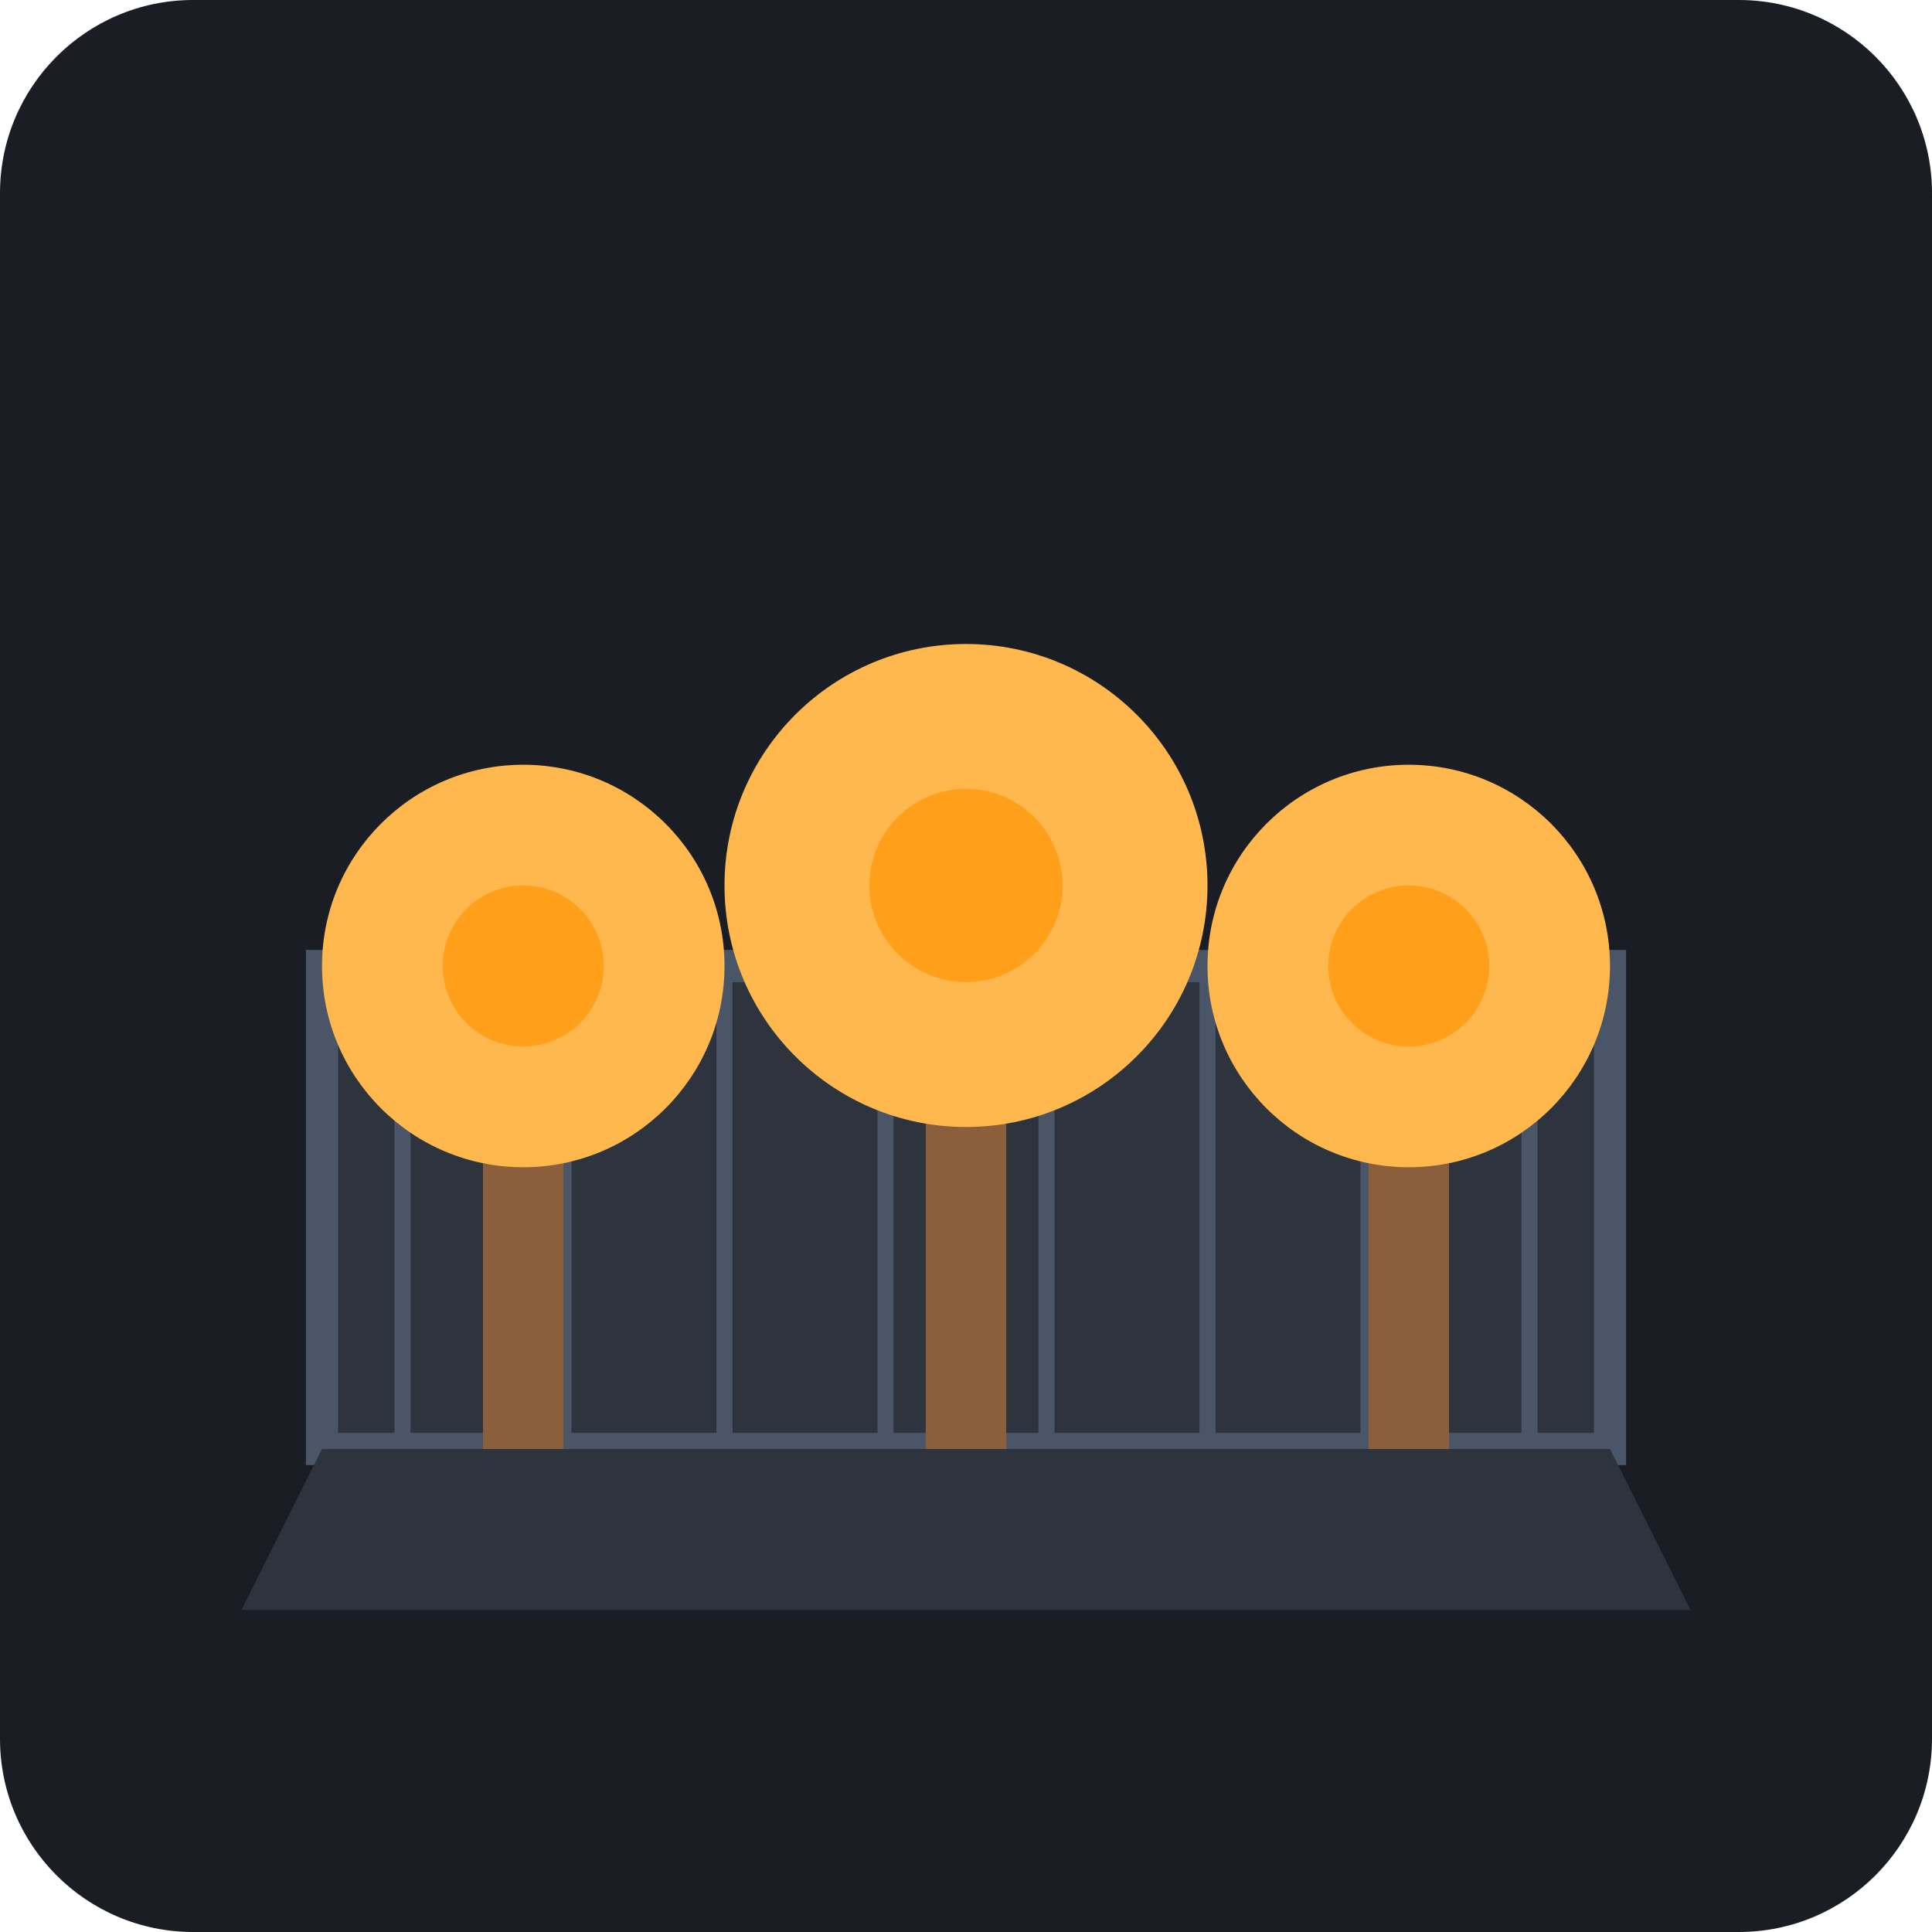
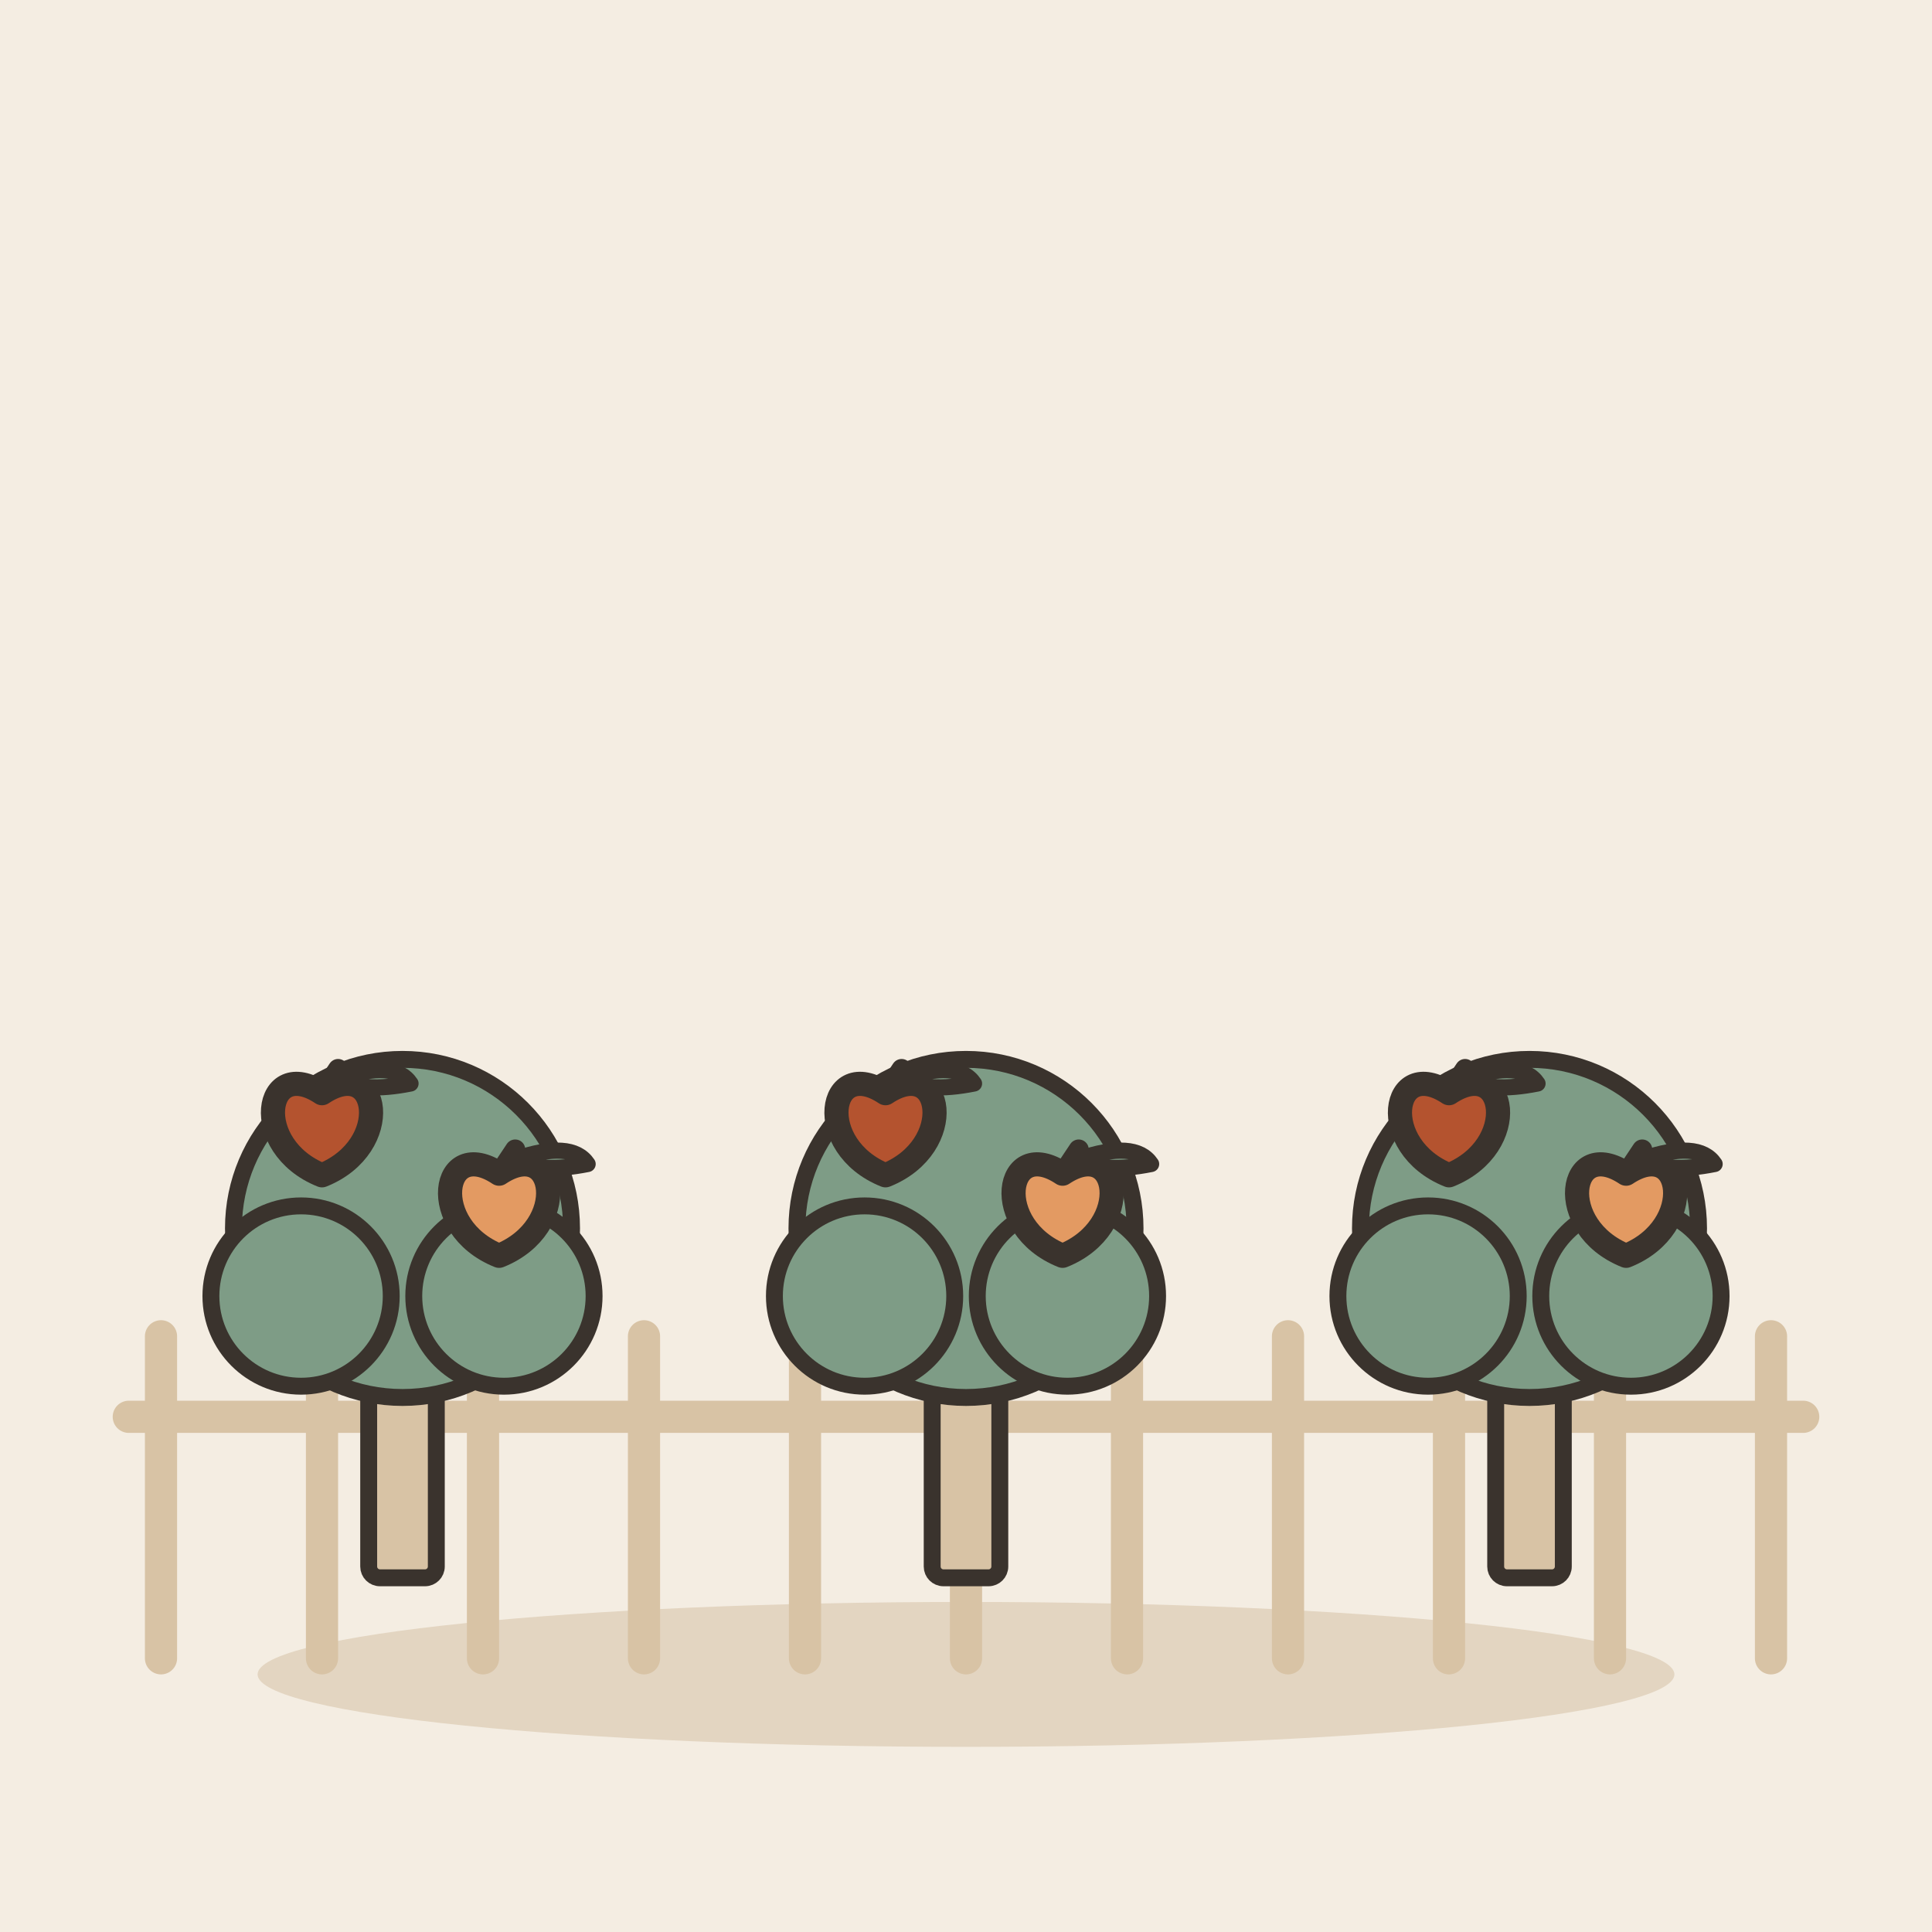
- <svg xmlns="http://www.w3.org/2000/svg" viewBox="0 0 240 240">
-   <rect width="240" height="240" rx="24" fill="#1A1D24" />
-   <path d="M40 180 L40 120 L200 120 L200 180 Z" fill="#2D343E" stroke="#4A5568" stroke-width="4" />
-   <path d="M50 120 L50 180 M70 120 L70 180 M90 120 L90 180 M110 120 L110 180 M130 120 L130 180 M150 120 L150 180 M170 120 L170 180 M190 120 L190 180" stroke="#4A5568" stroke-width="2" />
-   <rect x="60" y="140" width="10" height="40" fill="#8B5E3C" />
-   <circle cx="65" cy="120" r="25" fill="#FFB84D" />
-   <circle cx="65" cy="120" r="10" fill="#FF9F1A" />
-   <rect x="115" y="130" width="10" height="50" fill="#8B5E3C" />
-   <circle cx="120" cy="110" r="30" fill="#FFB84D" />
-   <circle cx="120" cy="110" r="12" fill="#FF9F1A" />
-   <rect x="170" y="140" width="10" height="40" fill="#8B5E3C" />
-   <circle cx="175" cy="120" r="25" fill="#FFB84D" />
-   <circle cx="175" cy="120" r="10" fill="#FF9F1A" />
-   <path d="M40 180 L200 180 L210 200 L30 200 Z" fill="#2D343E" />
+ <svg xmlns="http://www.w3.org/2000/svg" viewBox="0 0 240 240" data-style="editorial">
+   <rect width="240" height="240" fill="#F4EDE2" />
+   <ellipse cx="120" cy="208" rx="88" ry="9" fill="#E3D5C1" />
+   <g transform="translate(120 206)">
+     <path d="M-100 -40L-100 0" stroke="#D8C3A5" stroke-width="4" stroke-linecap="round" fill="none" />
+     <path d="M-80 -40L-80 0" stroke="#D8C3A5" stroke-width="4" stroke-linecap="round" fill="none" />
+     <path d="M-60 -40L-60 0" stroke="#D8C3A5" stroke-width="4" stroke-linecap="round" fill="none" />
+     <path d="M-40 -40L-40 0" stroke="#D8C3A5" stroke-width="4" stroke-linecap="round" fill="none" />
+     <path d="M-20 -40L-20 0" stroke="#D8C3A5" stroke-width="4" stroke-linecap="round" fill="none" />
+     <path d="M0 -40L0 0" stroke="#D8C3A5" stroke-width="4" stroke-linecap="round" fill="none" />
+     <path d="M20 -40L20 0" stroke="#D8C3A5" stroke-width="4" stroke-linecap="round" fill="none" />
+     <path d="M40 -40L40 0" stroke="#D8C3A5" stroke-width="4" stroke-linecap="round" fill="none" />
+     <path d="M60 -40L60 0" stroke="#D8C3A5" stroke-width="4" stroke-linecap="round" fill="none" />
+     <path d="M80 -40L80 0" stroke="#D8C3A5" stroke-width="4" stroke-linecap="round" fill="none" />
+     <path d="M100 -40L100 0" stroke="#D8C3A5" stroke-width="4" stroke-linecap="round" fill="none" />
+     <path d="M-104 -30L104 -30" stroke="#D8C3A5" stroke-width="4" stroke-linecap="round" fill="none" />
+   </g>
+   <g transform="translate(50 196) scale(0.7 0.7)">
+     <rect x="-6" y="-40" width="12" height="40" rx="2" fill="#D8C3A5" stroke="#3A332D" stroke-width="3" stroke-linecap="round" stroke-linejoin="round" />
+     <circle cx="0" cy="-62" r="30" fill="#7E9C86" stroke="#3A332D" stroke-width="3" stroke-linecap="round" stroke-linejoin="round" />
+     <circle cx="-18" cy="-50" r="16" fill="#7E9C86" stroke="#3A332D" stroke-width="3" stroke-linecap="round" stroke-linejoin="round" />
+     <circle cx="18" cy="-50" r="16" fill="#7E9C86" stroke="#3A332D" stroke-width="3" stroke-linecap="round" stroke-linejoin="round" />
+   </g>
+   <g transform="translate(40 140)">
+     <path d="M0 -4.2C7.2 -9 9 2.4 0 6C-9 2.4 -7.2 -9 0 -4.2Z" fill="#B4532F" stroke="#3A332D" stroke-width="3" stroke-linecap="round" stroke-linejoin="round" />
+     <path d="M0 -4.2L2 -7.2" stroke="#3A332D" stroke-width="2.5" stroke-linecap="round" fill="none" />
+     <path d="M2 -6Q9 -8.4 11 -5.4Q5 -4.2 2 -6Z" fill="#7E9C86" stroke="#3A332D" stroke-width="2" stroke-linecap="round" stroke-linejoin="round" />
+   </g>
+   <g transform="translate(62 150)">
+     <path d="M0 -4.2C7.2 -9 9 2.4 0 6C-9 2.4 -7.2 -9 0 -4.2Z" fill="#E39A62" stroke="#3A332D" stroke-width="3" stroke-linecap="round" stroke-linejoin="round" />
+     <path d="M0 -4.2L2 -7.2" stroke="#3A332D" stroke-width="2.5" stroke-linecap="round" fill="none" />
+     <path d="M2 -6Q9 -8.4 11 -5.4Q5 -4.2 2 -6Z" fill="#7E9C86" stroke="#3A332D" stroke-width="2" stroke-linecap="round" stroke-linejoin="round" />
+   </g>
+   <g transform="translate(120 196) scale(0.7 0.7)">
+     <rect x="-6" y="-40" width="12" height="40" rx="2" fill="#D8C3A5" stroke="#3A332D" stroke-width="3" stroke-linecap="round" stroke-linejoin="round" />
+     <circle cx="0" cy="-62" r="30" fill="#7E9C86" stroke="#3A332D" stroke-width="3" stroke-linecap="round" stroke-linejoin="round" />
+     <circle cx="-18" cy="-50" r="16" fill="#7E9C86" stroke="#3A332D" stroke-width="3" stroke-linecap="round" stroke-linejoin="round" />
+     <circle cx="18" cy="-50" r="16" fill="#7E9C86" stroke="#3A332D" stroke-width="3" stroke-linecap="round" stroke-linejoin="round" />
+   </g>
+   <g transform="translate(110 140)">
+     <path d="M0 -4.2C7.2 -9 9 2.4 0 6C-9 2.4 -7.2 -9 0 -4.2Z" fill="#B4532F" stroke="#3A332D" stroke-width="3" stroke-linecap="round" stroke-linejoin="round" />
+     <path d="M0 -4.2L2 -7.2" stroke="#3A332D" stroke-width="2.5" stroke-linecap="round" fill="none" />
+     <path d="M2 -6Q9 -8.4 11 -5.4Q5 -4.2 2 -6Z" fill="#7E9C86" stroke="#3A332D" stroke-width="2" stroke-linecap="round" stroke-linejoin="round" />
+   </g>
+   <g transform="translate(132 150)">
+     <path d="M0 -4.2C7.2 -9 9 2.4 0 6C-9 2.4 -7.2 -9 0 -4.2Z" fill="#E39A62" stroke="#3A332D" stroke-width="3" stroke-linecap="round" stroke-linejoin="round" />
+     <path d="M0 -4.2L2 -7.2" stroke="#3A332D" stroke-width="2.5" stroke-linecap="round" fill="none" />
+     <path d="M2 -6Q9 -8.4 11 -5.4Q5 -4.2 2 -6Z" fill="#7E9C86" stroke="#3A332D" stroke-width="2" stroke-linecap="round" stroke-linejoin="round" />
+   </g>
+   <g transform="translate(190 196) scale(0.7 0.7)">
+     <rect x="-6" y="-40" width="12" height="40" rx="2" fill="#D8C3A5" stroke="#3A332D" stroke-width="3" stroke-linecap="round" stroke-linejoin="round" />
+     <circle cx="0" cy="-62" r="30" fill="#7E9C86" stroke="#3A332D" stroke-width="3" stroke-linecap="round" stroke-linejoin="round" />
+     <circle cx="-18" cy="-50" r="16" fill="#7E9C86" stroke="#3A332D" stroke-width="3" stroke-linecap="round" stroke-linejoin="round" />
+     <circle cx="18" cy="-50" r="16" fill="#7E9C86" stroke="#3A332D" stroke-width="3" stroke-linecap="round" stroke-linejoin="round" />
+   </g>
+   <g transform="translate(180 140)">
+     <path d="M0 -4.2C7.2 -9 9 2.4 0 6C-9 2.4 -7.2 -9 0 -4.2Z" fill="#B4532F" stroke="#3A332D" stroke-width="3" stroke-linecap="round" stroke-linejoin="round" />
+     <path d="M0 -4.2L2 -7.2" stroke="#3A332D" stroke-width="2.5" stroke-linecap="round" fill="none" />
+     <path d="M2 -6Q9 -8.4 11 -5.4Q5 -4.2 2 -6Z" fill="#7E9C86" stroke="#3A332D" stroke-width="2" stroke-linecap="round" stroke-linejoin="round" />
+   </g>
+   <g transform="translate(202 150)">
+     <path d="M0 -4.2C7.2 -9 9 2.4 0 6C-9 2.4 -7.2 -9 0 -4.2Z" fill="#E39A62" stroke="#3A332D" stroke-width="3" stroke-linecap="round" stroke-linejoin="round" />
+     <path d="M0 -4.2L2 -7.2" stroke="#3A332D" stroke-width="2.5" stroke-linecap="round" fill="none" />
+     <path d="M2 -6Q9 -8.4 11 -5.4Q5 -4.2 2 -6Z" fill="#7E9C86" stroke="#3A332D" stroke-width="2" stroke-linecap="round" stroke-linejoin="round" />
+   </g>
</svg>
